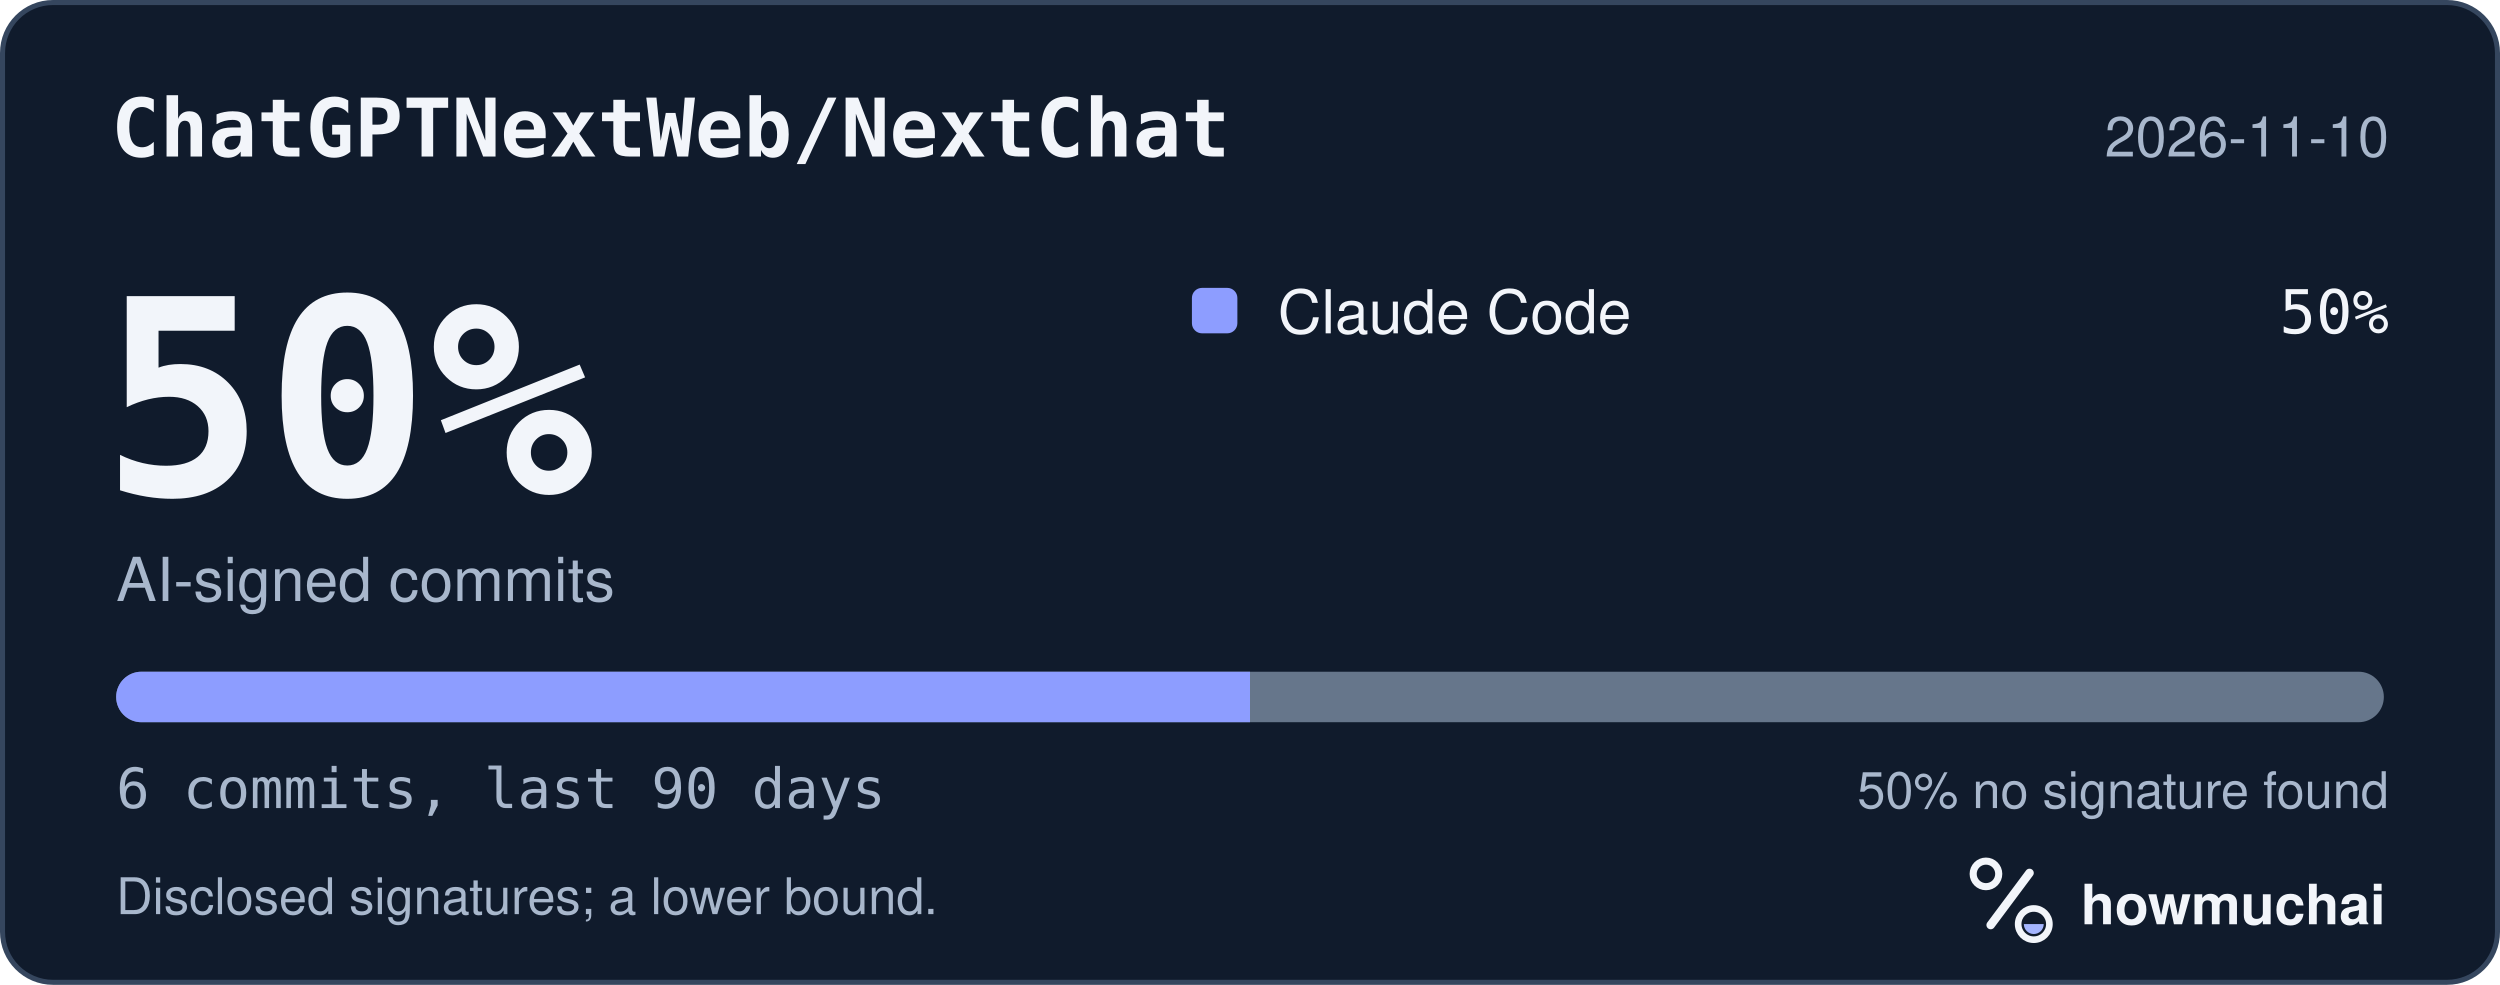
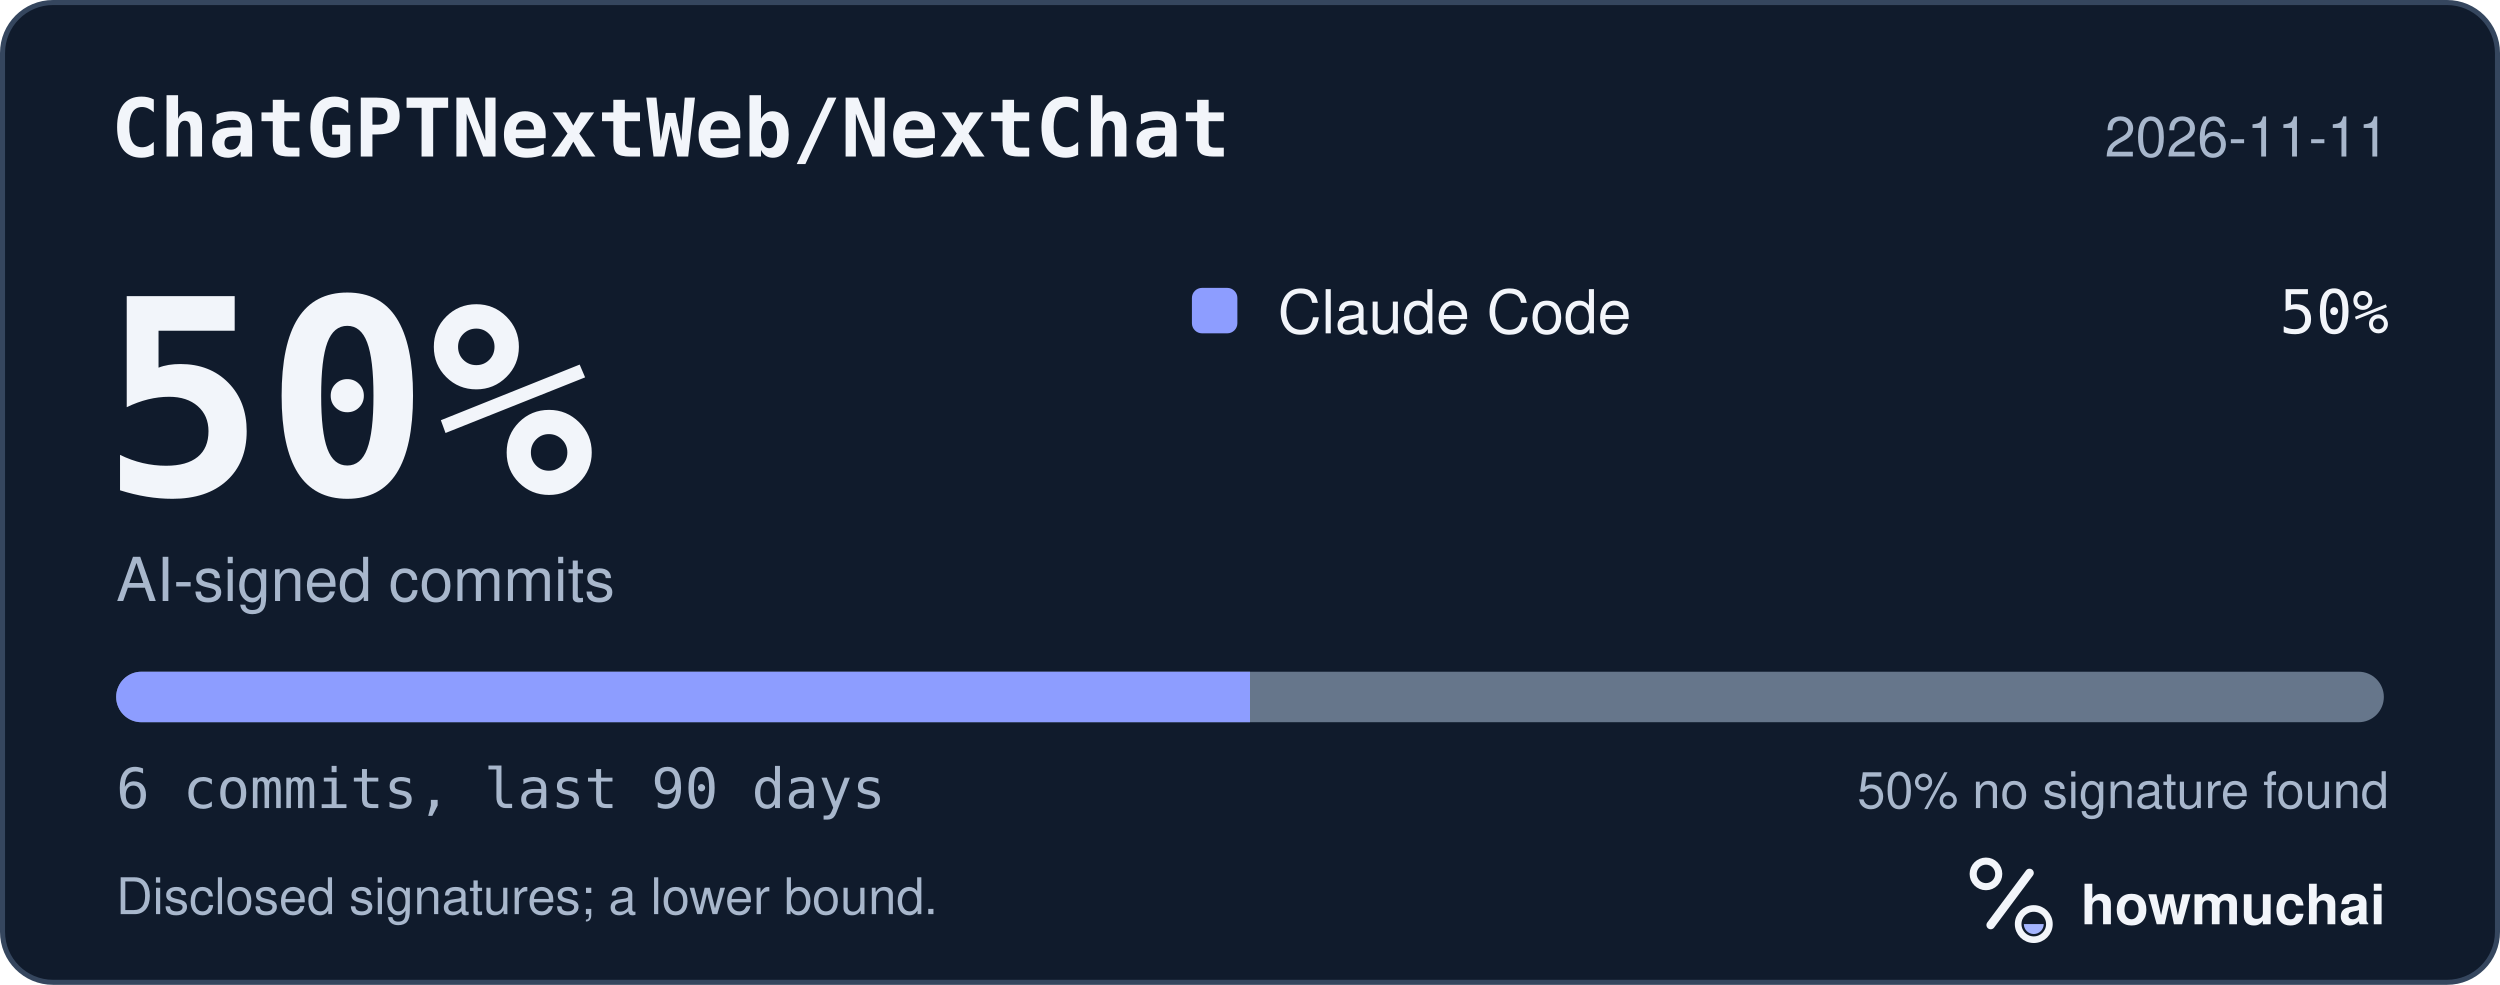
<svg xmlns="http://www.w3.org/2000/svg" width="495" height="195" viewBox="0 0 495 195" role="img" aria-labelledby="hm-t hm-d">
  <rect x="0.5" y="0.5" width="494" height="194" rx="10" fill="#101B2C" stroke="#35465E" />
  <text x="22" y="31" fill="#F2F5FA" font-family="ui-monospace, SF Mono, Menlo, Consolas, IBM Plex Mono, monospace" font-size="16" font-weight="600">ChatGPTNextWeb/NextChat</text>
-   <text x="473" y="31" fill="#A8B7CC" font-family="-apple-system, BlinkMacSystemFont, Segoe UI, Helvetica, Arial, Fira Sans, sans-serif" font-size="11" text-anchor="end">2026-11-10</text>
+   <text x="473" y="31" fill="#A8B7CC" font-family="-apple-system, BlinkMacSystemFont, Segoe UI, Helvetica, Arial, Fira Sans, sans-serif" font-size="11" text-anchor="end">2026-11-11</text>
  <text x="20" y="98" fill="#F2F5FA" font-family="ui-monospace, SF Mono, Menlo, Consolas, IBM Plex Mono, monospace" font-size="54" font-weight="700">50%</text>
  <text x="23" y="119" fill="#A8B7CC" font-family="-apple-system, BlinkMacSystemFont, Segoe UI, Helvetica, Arial, Fira Sans, sans-serif" font-size="12">AI-signed commits</text>
  <rect x="236" y="57" width="9" height="9" rx="2" fill="#8D9DFF" />
  <text x="253" y="66" fill="#F2F5FA" font-family="-apple-system, BlinkMacSystemFont, Segoe UI, Helvetica, Arial, Fira Sans, sans-serif" font-size="12">Claude Code</text>
  <text x="473" y="66" fill="#F2F5FA" font-family="ui-monospace, SF Mono, Menlo, Consolas, IBM Plex Mono, monospace" font-size="12" text-anchor="end">50%</text>
  <defs>
    <clipPath id="hm-bar">
      <rect x="23" y="133" width="449" height="10" rx="5" />
    </clipPath>
  </defs>
  <rect x="23" y="133" width="449" height="10" rx="5" fill="#66768B" />
  <g clip-path="url(#hm-bar)">
    <rect x="23.00" y="133" width="224.50" height="10" fill="#8D9DFF" />
  </g>
  <text x="23" y="160" fill="#A8B7CC" font-family="ui-monospace, SF Mono, Menlo, Consolas, IBM Plex Mono, monospace" font-size="11">6 commits, last 90 days</text>
  <text x="473" y="160" fill="#A8B7CC" font-family="-apple-system, BlinkMacSystemFont, Segoe UI, Helvetica, Arial, Fira Sans, sans-serif" font-size="10" text-anchor="end">50% no signature found</text>
  <text x="23" y="181" fill="#A8B7CC" font-family="-apple-system, BlinkMacSystemFont, Segoe UI, Helvetica, Arial, Fira Sans, sans-serif" font-size="10">Disclosed signatures; a lower bound.</text>
  <g transform="translate(386 166) scale(0.046875)">
    <circle cx="154" cy="150" r="54" fill="none" stroke="#F2F5FA" stroke-width="30" />
    <path d="M174 366 338 146" fill="none" stroke="#F2F5FA" stroke-width="36" stroke-linecap="round" />
    <circle cx="356" cy="362" r="66" fill="none" stroke="#F2F5FA" stroke-width="28" />
    <path d="M314 362a42 42 0 0 0 84 0Z" fill="#A4B5FF" />
  </g>
  <text x="412" y="183" fill="#F2F5FA" font-family="-apple-system, BlinkMacSystemFont, Segoe UI, Helvetica, Arial, Fira Sans, sans-serif" font-size="11" font-weight="650">howmuchai</text>
</svg>
